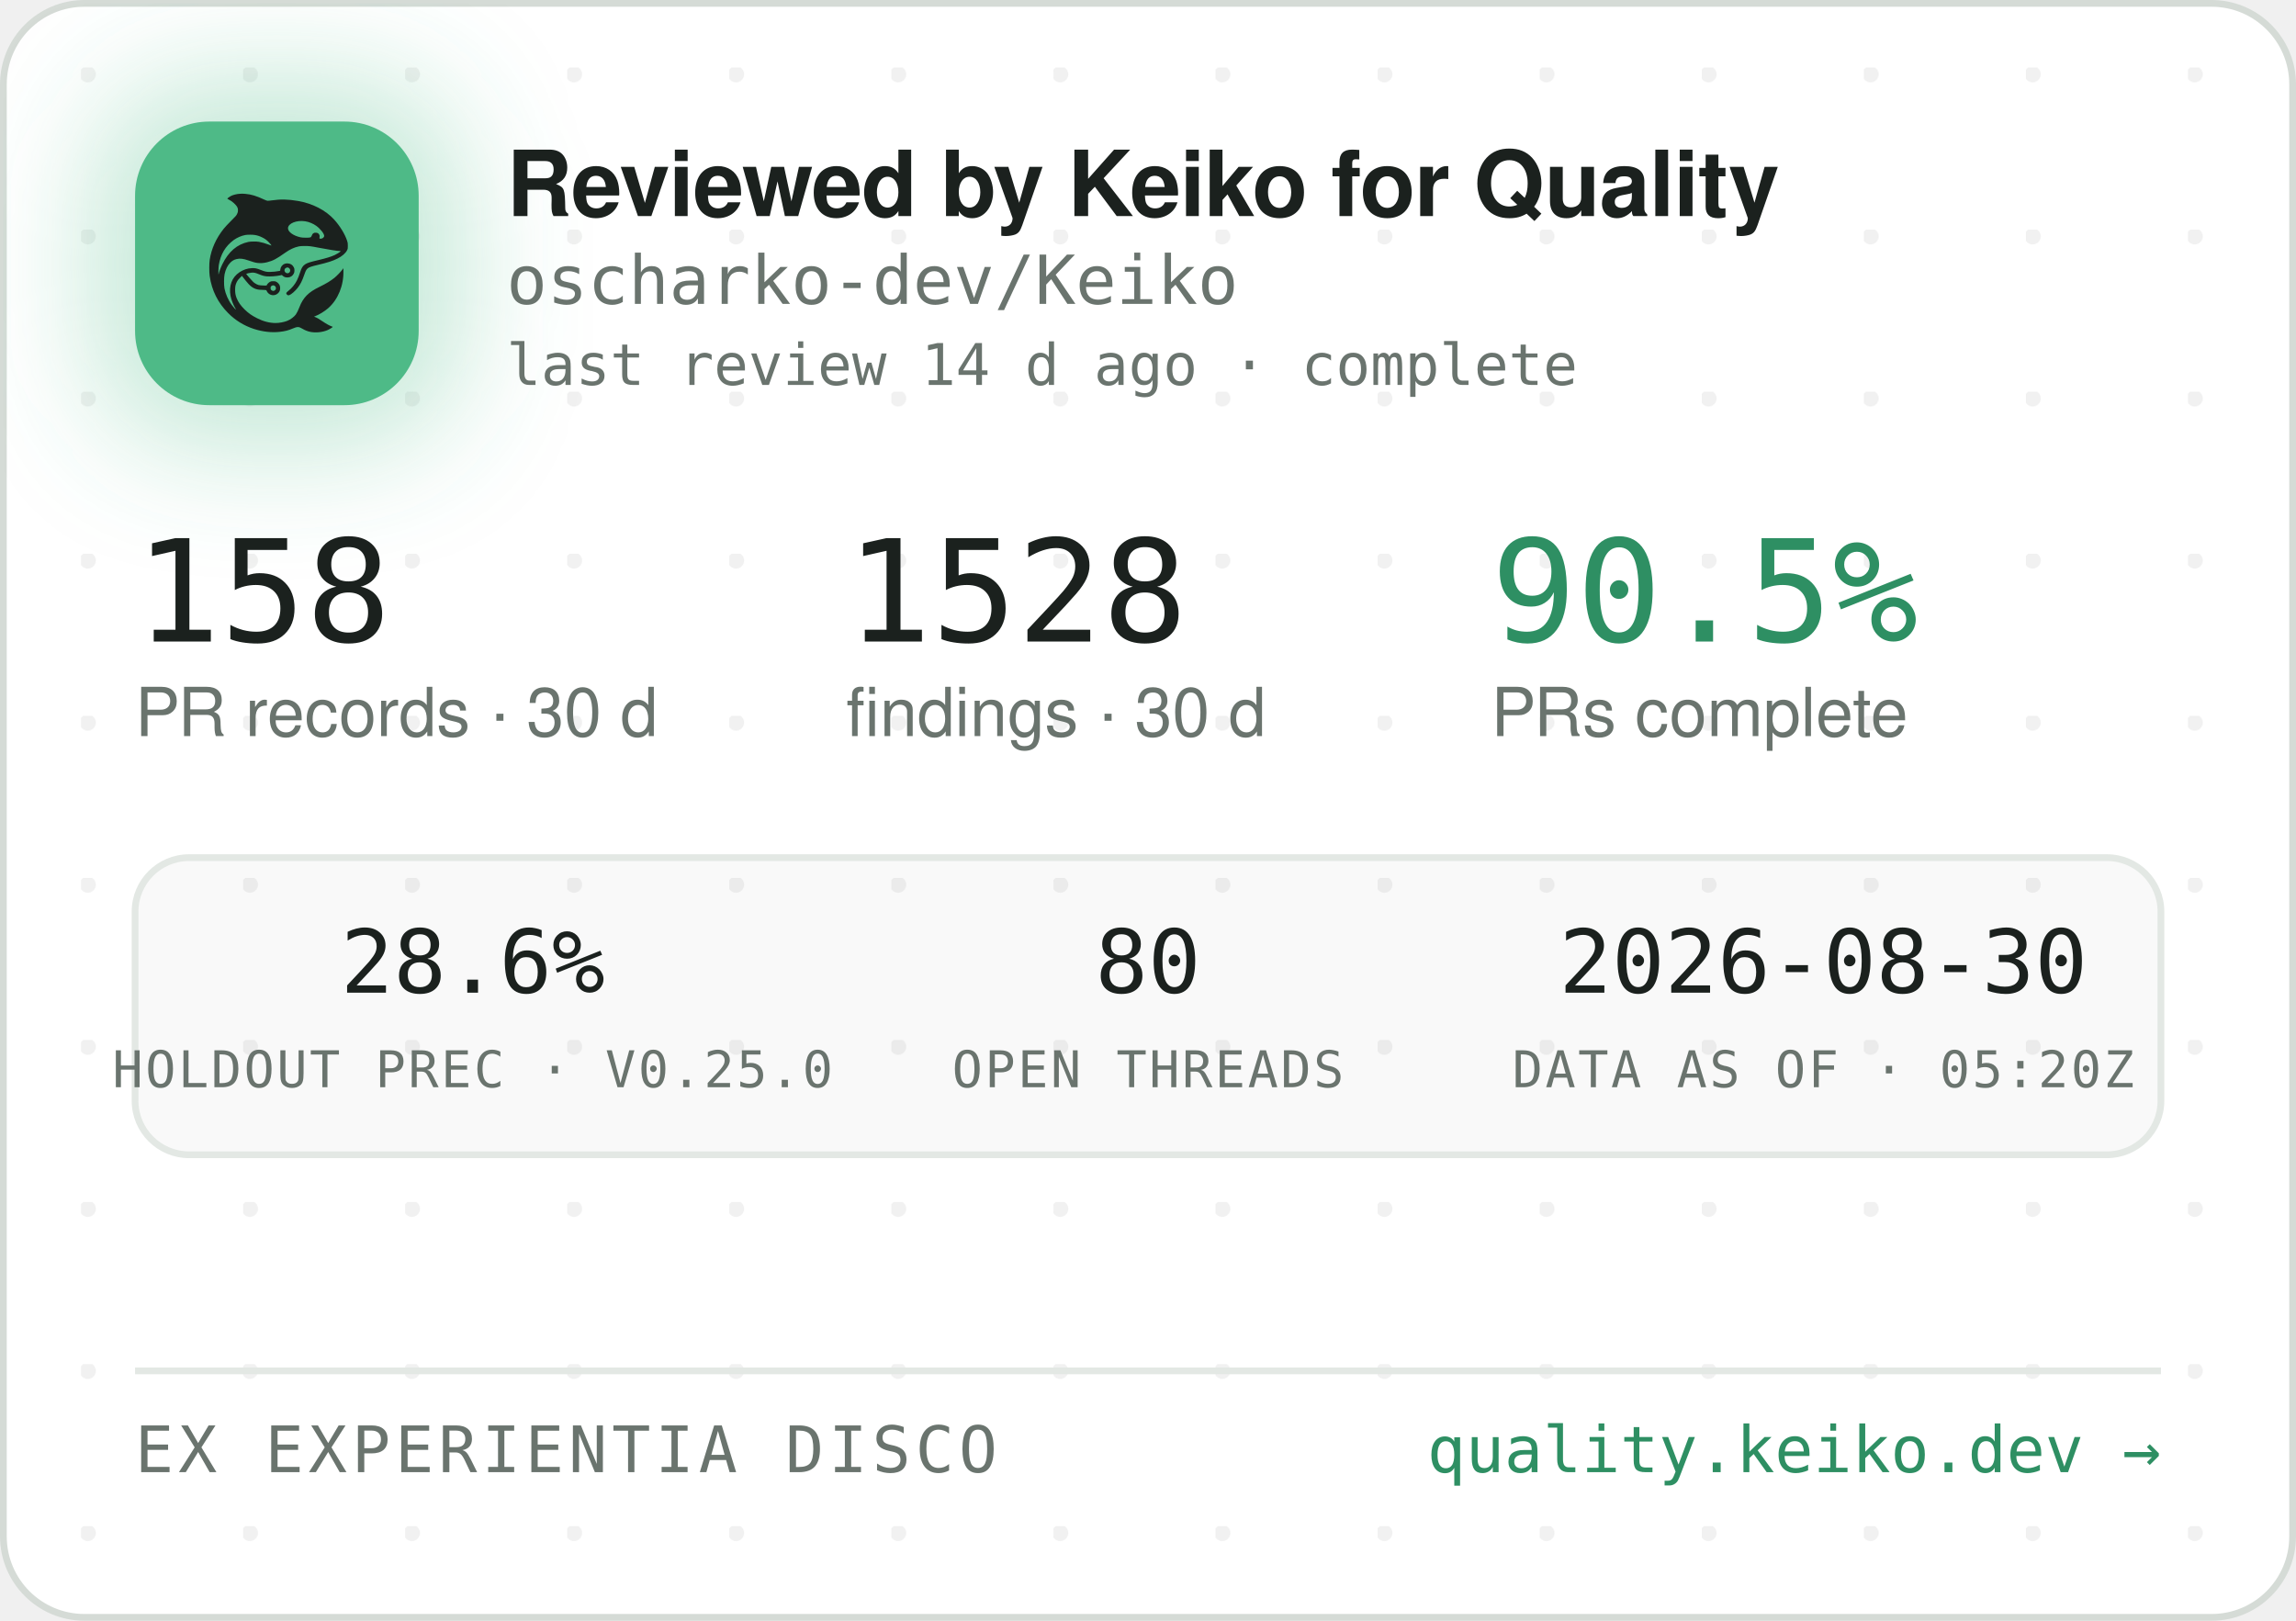
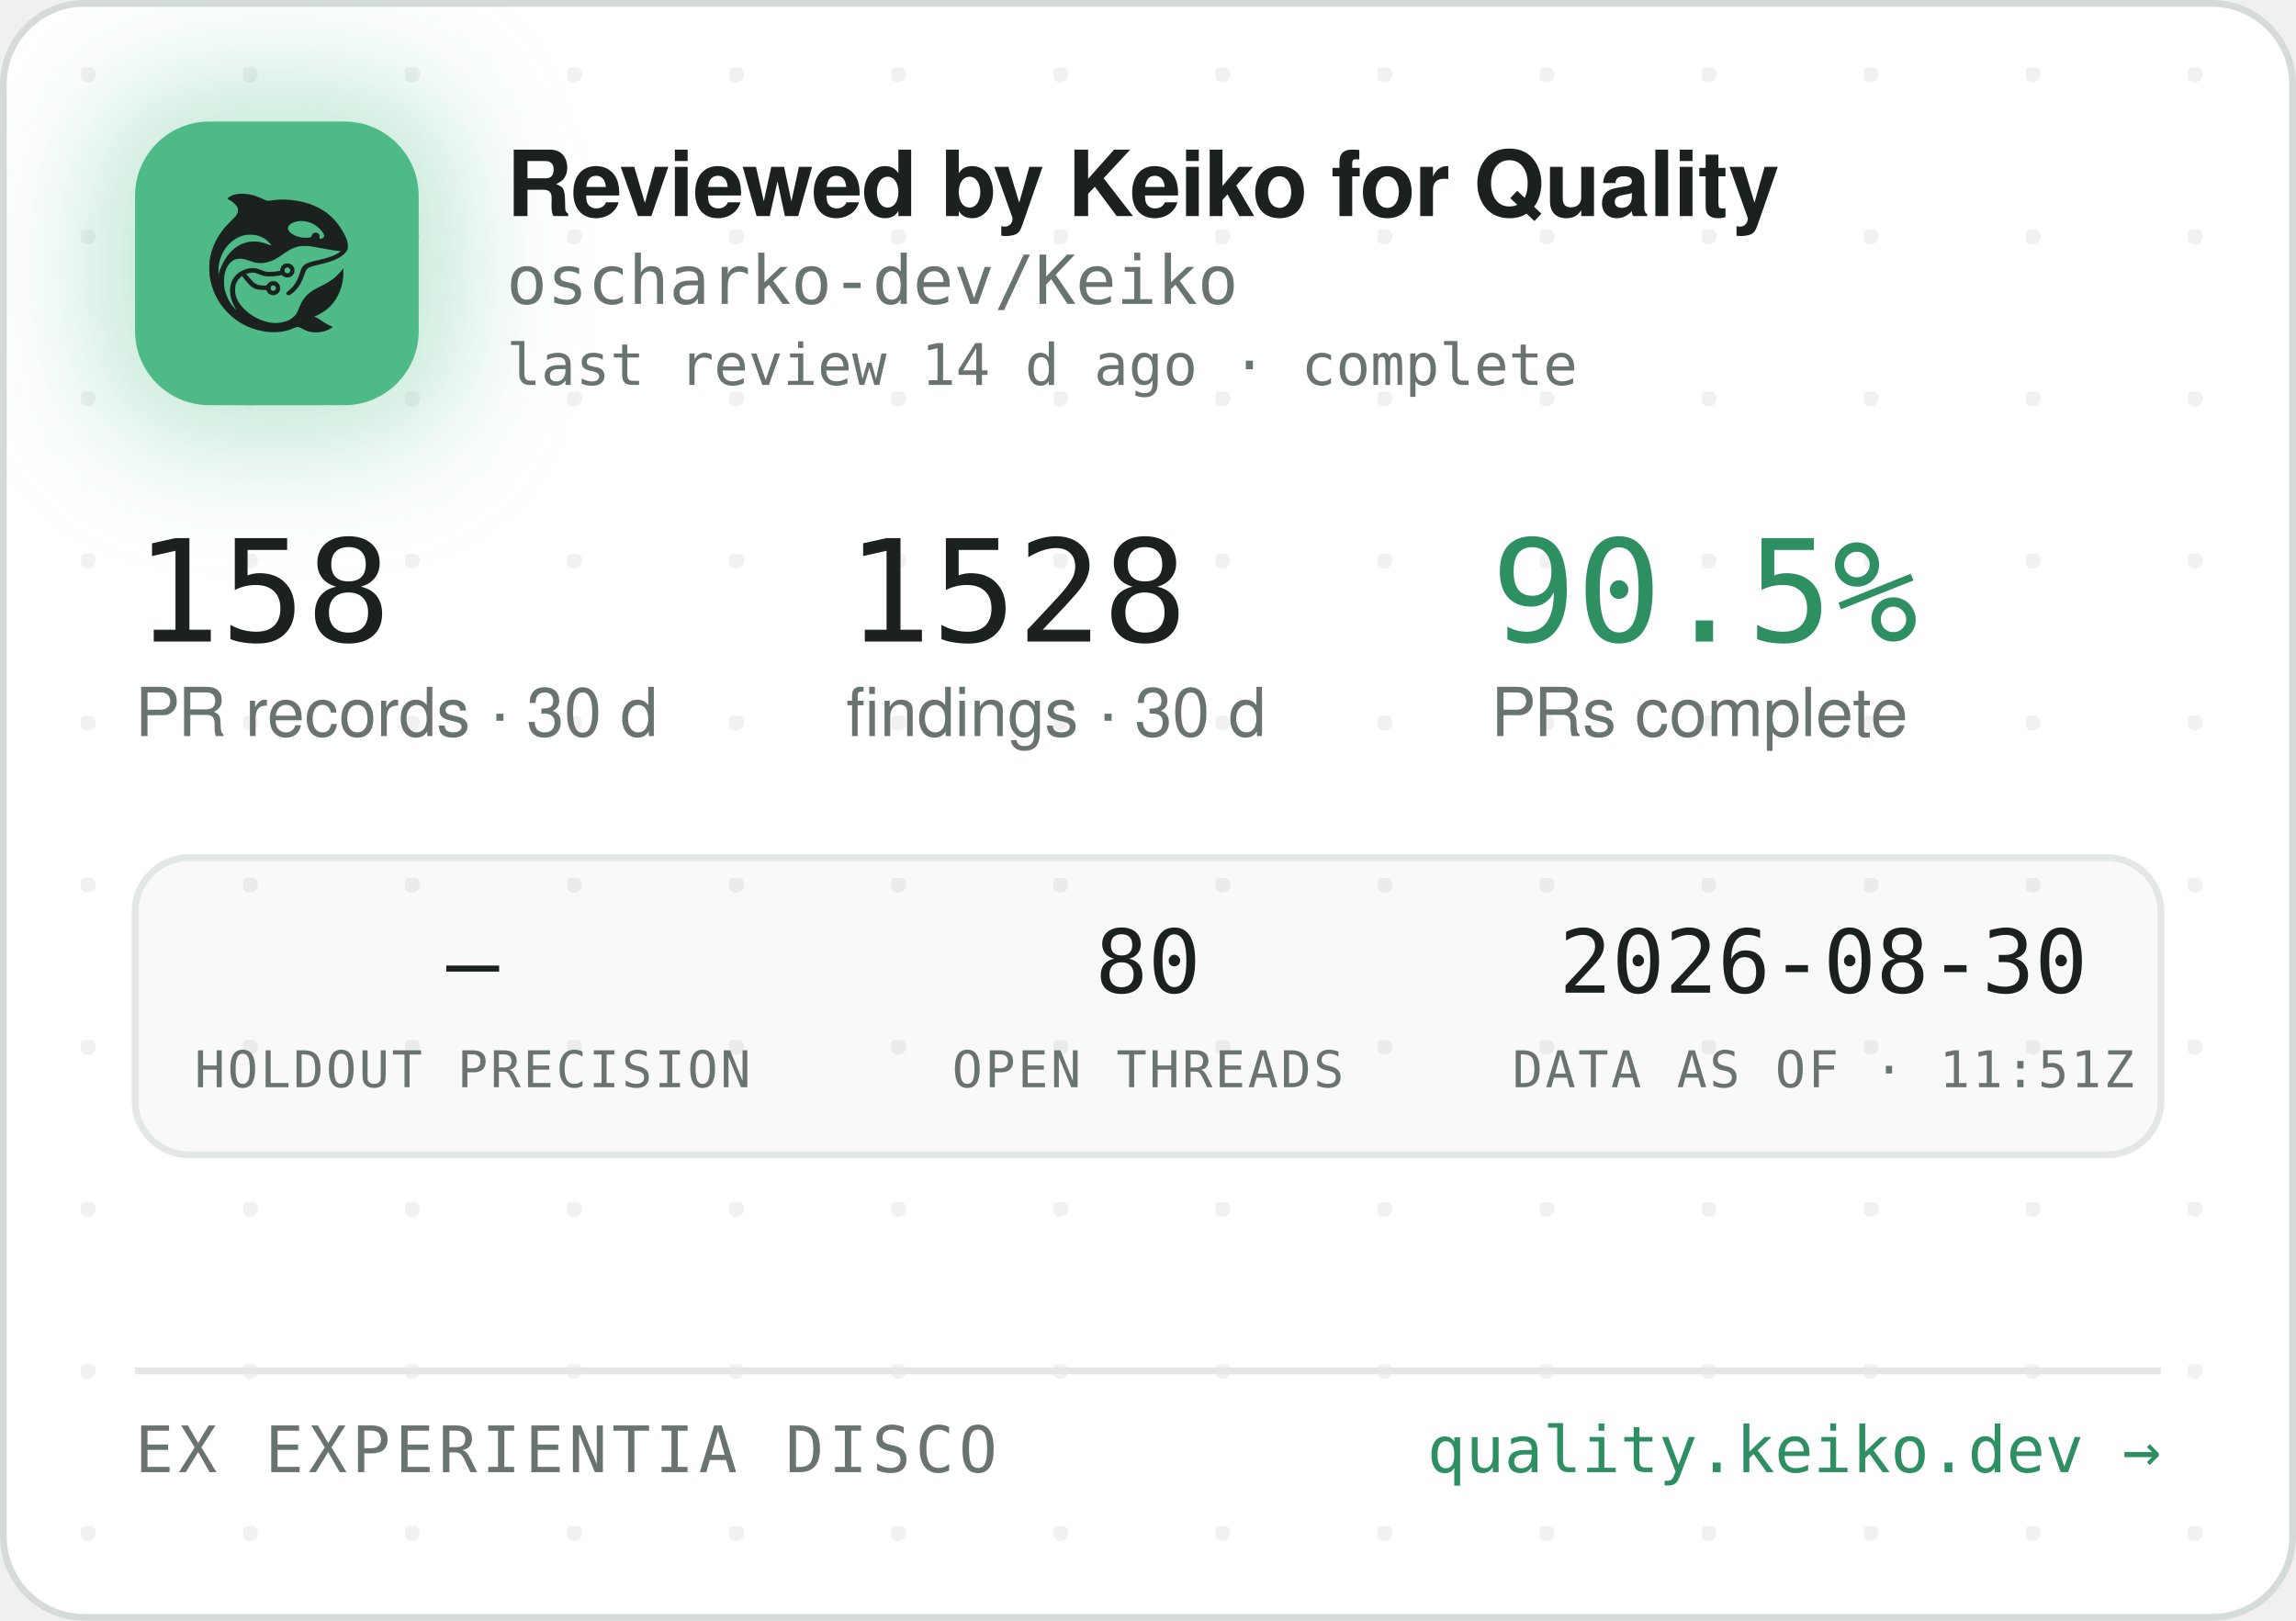
<svg xmlns="http://www.w3.org/2000/svg" width="340" height="240" viewBox="0 0 340 240" role="img" aria-label="Reviewed by Keiko for Quality — oscharko-dev/Keiko">
  <defs>
    <pattern id="dots" width="24" height="24" patternUnits="userSpaceOnUse" x="12" y="10">
      <circle cx="1" cy="1" r="1.2" fill="rgba(27,33,30,0.06)" />
    </pattern>
    <filter id="glow" x="-60%" y="-60%" width="220%" height="220%">
      <feGaussianBlur stdDeviation="9" />
    </filter>
    <clipPath id="card">
      <rect x="0.5" y="0.5" width="339" height="239" rx="12" />
    </clipPath>
  </defs>
  <rect x="0.5" y="0.5" width="339" height="239" rx="12" fill="#FFFFFF" stroke="#D5DBD6" />
  <rect x="0.5" y="0.5" width="339" height="239" rx="12" fill="url(#dots)" />
  <g clip-path="url(#card)">
    <rect x="14" y="12" width="54" height="54" rx="16" fill="rgba(78,186,135,0.35)" filter="url(#glow)" />
    <rect x="20" y="18" width="42" height="42" rx="11" fill="#4EBA87" />
    <g transform="translate(24,22) scale(0.03320312)">
      <g transform="translate(1024 0) scale(-1 1)">
        <g transform="translate(1024, 1024) scale(-0.1, -0.1)" fill="#1B211E" stroke="none">
          <path d="M3465 8223 c-144 -8 -314 -52 -408 -105 -69 -39 -146 -99 -146 -113 0 -5 30 -24 68 -42 146 -70 323 -229 377 -340 25 -49 29 -70 29 -138 -1 -72 -5 -88 -39 -160 -36 -75 -54 -95 -265 -305 -134 -132 -270 -279 -331 -355 -339 -425 -552 -896 -626 -1390 -25 -165 -25 -549 0 -720 92 -645 368 -1196 826 -1655 322 -324 710 -562 1145 -704 389 -126 793 -172 1155 -130 235 27 377 63 579 149 205 87 268 86 423 -7 102 -62 231 -115 335 -138 247 -56 562 -26 794 74 92 40 244 136 232 146 -4 3 -26 12 -48 19 -86 28 -246 116 -385 211 -162 112 -284 182 -357 207 l-48 17 40 15 c185 70 436 223 595 363 438 386 695 1014 678 1663 l-3 120 -50 -70 c-64 -90 -248 -280 -350 -362 -171 -136 -366 -255 -645 -391 -288 -140 -442 -243 -590 -391 -136 -137 -247 -316 -325 -526 -47 -127 -114 -262 -160 -326 -79 -107 -237 -224 -384 -283 -136 -55 -355 -96 -514 -96 -274 0 -548 71 -832 215 -242 123 -375 216 -553 389 -175 171 -287 332 -361 517 -44 114 -63 216 -63 359 0 152 17 233 74 350 35 70 59 102 136 179 l95 94 21 -29 c55 -75 219 -277 277 -338 171 -183 337 -256 582 -256 56 0 126 -3 155 -7 53 -6 54 -7 76 -57 30 -66 97 -128 172 -156 151 -57 318 11 395 160 33 62 34 193 3 261 -30 64 -88 125 -148 157 -44 23 -63 27 -141 27 -78 0 -97 -4 -140 -27 -58 -30 -131 -105 -141 -142 -6 -25 -8 -26 -93 -26 -47 0 -131 5 -186 10 -87 8 -111 15 -182 51 -45 22 -109 66 -143 96 -59 53 -326 361 -319 367 14 11 179 47 241 52 102 9 177 -7 318 -66 158 -66 243 -89 357 -99 157 -12 413 5 582 40 l93 19 44 -39 c59 -52 135 -75 228 -69 117 8 212 72 262 176 23 47 28 71 28 138 0 70 -4 89 -29 138 -55 110 -145 167 -270 174 -65 3 -91 0 -137 -18 -107 -40 -183 -140 -195 -257 l-6 -52 -51 -11 c-104 -23 -285 -41 -411 -42 -149 -1 -211 12 -402 88 -186 74 -256 88 -403 81 -193 -8 -377 -70 -546 -182 -342 -228 -485 -611 -399 -1064 30 -157 119 -388 209 -541 20 -35 35 -64 33 -66 -8 -8 -111 108 -190 214 -154 206 -278 489 -324 737 -28 154 -25 492 6 635 46 216 133 391 256 514 82 82 161 128 271 156 152 39 300 23 529 -57 217 -76 308 -101 410 -114 137 -17 284 -7 426 30 272 70 414 145 809 425 217 153 399 238 610 283 64 14 129 18 265 18 197 0 269 -9 615 -76 461 -89 843 -149 952 -149 41 0 41 0 23 -20 -28 -31 -169 -119 -254 -158 -167 -77 -388 -145 -716 -222 -399 -93 -508 -128 -608 -194 -102 -68 -160 -160 -217 -346 -35 -115 -102 -286 -149 -378 -85 -168 -227 -341 -377 -458 -105 -82 -115 -107 -69 -162 29 -34 65 -44 109 -29 86 29 261 181 371 322 126 162 201 309 295 581 61 176 90 232 145 283 62 57 163 93 470 165 439 104 640 169 863 278 206 100 368 240 434 375 32 67 33 71 33 198 -1 120 -3 138 -34 229 -98 294 -319 655 -573 936 -381 421 -968 723 -1618 834 -448 76 -767 83 -1169 25 -80 -12 -165 -19 -190 -17 -26 3 -90 26 -146 53 -343 162 -576 233 -842 255 -114 9 -141 10 -248 3z m2926 -1227 c164 -27 346 -102 485 -202 181 -129 354 -348 354 -448 0 -64 -75 -126 -154 -126 -60 0 -63 4 -52 70 8 50 7 65 -9 100 -29 64 -74 93 -151 98 -54 4 -70 1 -107 -21 -42 -25 -61 -52 -91 -129 -25 -64 -55 -73 -246 -73 -121 0 -187 5 -248 18 -318 70 -556 242 -556 402 0 218 388 374 775 311z m-2249 -611 c119 -21 208 -50 321 -106 114 -56 177 -100 266 -184 67 -63 157 -173 148 -181 -2 -3 -61 18 -130 45 -131 52 -298 100 -427 122 -113 20 -367 17 -470 -4 -502 -106 -885 -433 -1160 -992 -70 -142 -160 -379 -160 -424 0 -9 -5 -23 -11 -31 -13 -19 -5 316 10 410 80 482 295 846 661 1117 145 107 350 197 522 228 100 18 326 18 430 0z m1485 -1456 c95 -36 119 -159 42 -223 -78 -66 -209 -1 -209 104 0 60 33 100 99 121 36 10 36 10 68 -2z m-591 -822 c29 -26 37 -42 40 -77 6 -54 -9 -86 -55 -117 -41 -28 -70 -29 -119 -4 -44 22 -62 55 -62 112 0 51 13 75 53 99 50 31 101 26 143 -13z" />
        </g>
      </g>
    </g>
    <text x="75" y="32" font-family="-apple-system,'Segoe UI',Helvetica,Arial,sans-serif" font-size="13.5" font-weight="650" letter-spacing="-0.14" fill="#1B211E">Reviewed by Keiko for Quality</text>
    <text x="75" y="45" font-family="'JetBrains Mono',SFMono-Regular,Consolas,Menlo,monospace" font-size="10" fill="#6A746E">oscharko-dev/Keiko</text>
    <text x="75" y="57" font-family="'JetBrains Mono',SFMono-Regular,Consolas,Menlo,monospace" font-size="8.5" fill="#6A746E">last review 14 d ago · complete</text>
    <text x="20" y="95" font-family="'JetBrains Mono',SFMono-Regular,Consolas,Menlo,monospace" font-size="21" fill="#1B211E">158</text>
    <text x="20" y="109" font-family="-apple-system,'Segoe UI',Helvetica,Arial,sans-serif" font-size="10" fill="#6A746E">PR records · 30 d</text>
    <text x="125.3" y="95" font-family="'JetBrains Mono',SFMono-Regular,Consolas,Menlo,monospace" font-size="21" fill="#1B211E">1528</text>
    <text x="125.3" y="109" font-family="-apple-system,'Segoe UI',Helvetica,Arial,sans-serif" font-size="10" fill="#6A746E">findings · 30 d</text>
    <text x="220.8" y="95" font-family="'JetBrains Mono',SFMono-Regular,Consolas,Menlo,monospace" font-size="21" fill="#2E8F63">90.5%</text>
    <text x="220.8" y="109" font-family="-apple-system,'Segoe UI',Helvetica,Arial,sans-serif" font-size="10" fill="#6A746E">PRs complete</text>
    <rect x="20" y="127" width="300" height="44" rx="8" fill="rgba(27,33,30,0.025)" stroke="#E3E8E4" />
-     <text x="70" y="147" text-anchor="middle" font-family="'JetBrains Mono',SFMono-Regular,Consolas,Menlo,monospace" font-size="13" fill="#1B211E">28.6%</text>
-     <text x="70" y="161" text-anchor="middle" font-family="'JetBrains Mono',SFMono-Regular,Consolas,Menlo,monospace" font-size="7.5" letter-spacing="0.35" fill="#6A746E">HOLDOUT PREC · V0.25.0</text>
+     <text x="70" y="147" text-anchor="middle" font-family="'JetBrains Mono',SFMono-Regular,Consolas,Menlo,monospace" font-size="13" fill="#1B211E">—</text>
+     <text x="70" y="161" text-anchor="middle" font-family="'JetBrains Mono',SFMono-Regular,Consolas,Menlo,monospace" font-size="7.5" letter-spacing="0.35" fill="#6A746E">HOLDOUT PRECISION</text>
    <text x="170" y="147" text-anchor="middle" font-family="'JetBrains Mono',SFMono-Regular,Consolas,Menlo,monospace" font-size="13" fill="#1B211E">80</text>
    <text x="170" y="161" text-anchor="middle" font-family="'JetBrains Mono',SFMono-Regular,Consolas,Menlo,monospace" font-size="7.5" letter-spacing="0.35" fill="#6A746E">OPEN THREADS</text>
    <text x="270" y="147" text-anchor="middle" font-family="'JetBrains Mono',SFMono-Regular,Consolas,Menlo,monospace" font-size="13" fill="#1B211E">2026-08-30</text>
-     <text x="270" y="161" text-anchor="middle" font-family="'JetBrains Mono',SFMono-Regular,Consolas,Menlo,monospace" font-size="7.5" letter-spacing="0.35" fill="#6A746E">DATA AS OF · 05:20Z</text>
+     <text x="270" y="161" text-anchor="middle" font-family="'JetBrains Mono',SFMono-Regular,Consolas,Menlo,monospace" font-size="7.5" letter-spacing="0.35" fill="#6A746E">DATA AS OF · 11:51Z</text>
    <line x1="20" y1="203" x2="320" y2="203" stroke="#E3E8E4" />
    <text x="20" y="218" font-family="'JetBrains Mono',SFMono-Regular,Consolas,Menlo,monospace" font-size="9.5" letter-spacing="0.7" fill="#6A746E">EX EXPERIENTIA DISCO</text>
    <text x="320" y="218" text-anchor="end" font-family="'JetBrains Mono',SFMono-Regular,Consolas,Menlo,monospace" font-size="9.5" fill="#2E8F63">quality.keiko.dev →</text>
  </g>
</svg>
